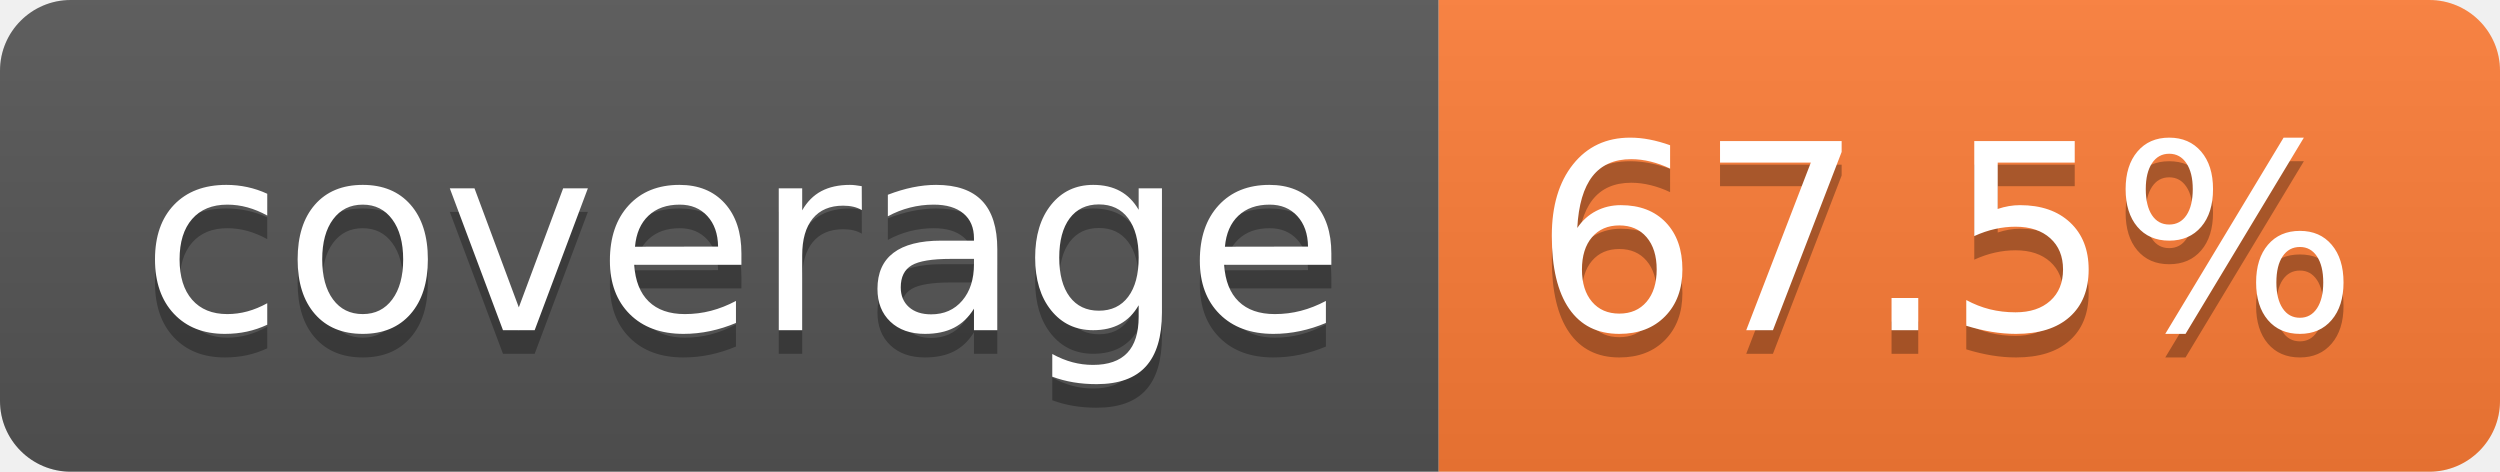
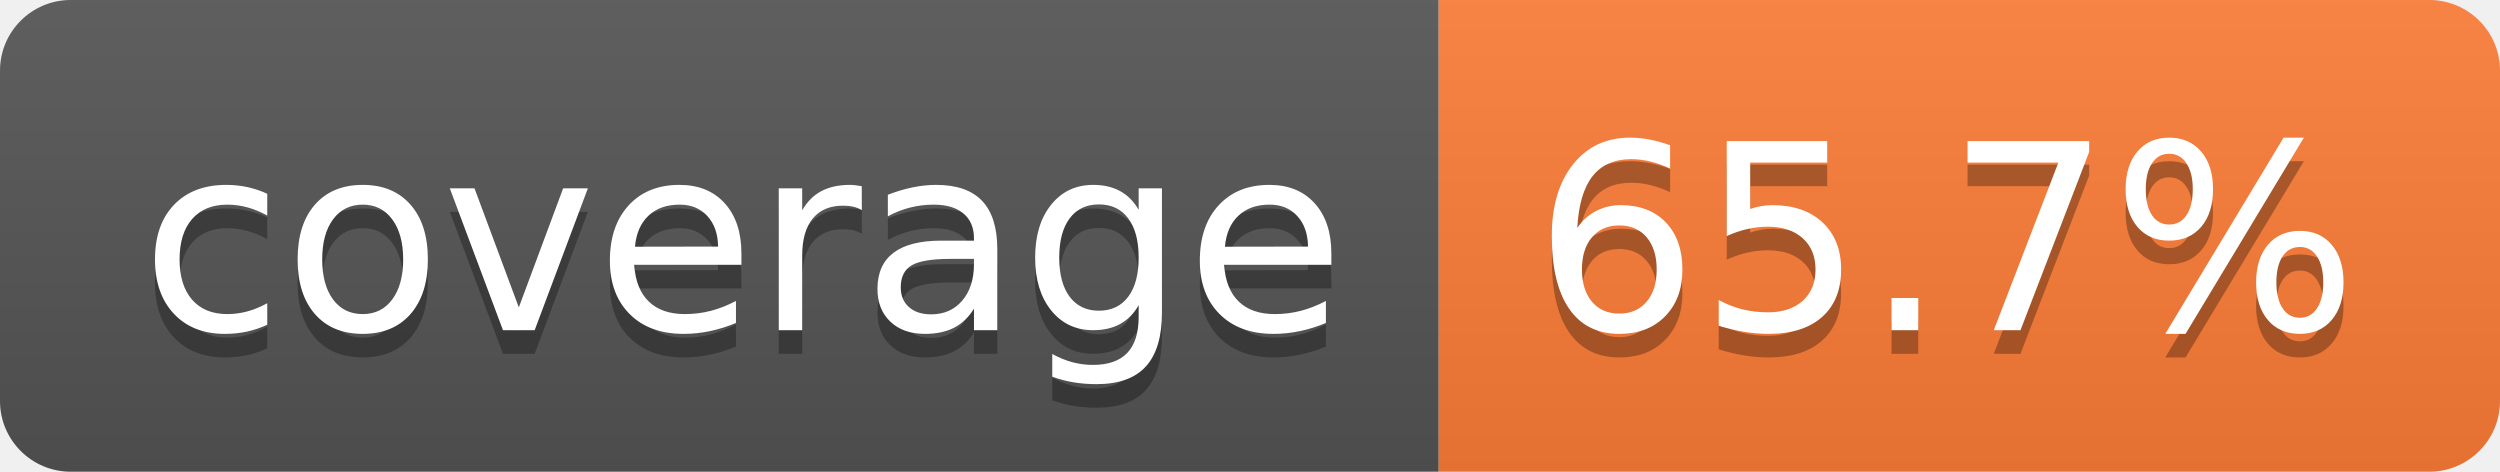
- <svg xmlns="http://www.w3.org/2000/svg" width="106" height="20" role="img" aria-label="coverage: 67.5%">
+ <svg xmlns="http://www.w3.org/2000/svg" width="106" height="20" role="img" aria-label="coverage: 65.7%">
  <linearGradient id="s" x2="0" y2="100%">
    <stop offset="0" stop-color="#bbb" stop-opacity=".1" />
    <stop offset="1" stop-opacity=".1" />
  </linearGradient>
  <clipPath id="r">
    <rect width="106" height="20" rx="3" fill="#fff" />
  </clipPath>
  <g clip-path="url(#r)">
    <rect width="61" height="20" fill="#555" />
    <rect x="61" width="45" height="20" fill="#fe7d37" />
    <rect width="106" height="20" fill="url(#s)" />
  </g>
  <g fill="#fff" text-anchor="middle" font-family="Verdana,Geneva,DejaVu Sans,sans-serif" text-rendering="geometricPrecision" font-size="110">
    <text aria-hidden="true" x="315" y="150" fill="#010101" fill-opacity=".3" transform="scale(.1)" textLength="510">coverage</text>
    <text x="315" y="140" transform="scale(.1)" fill="#fff" textLength="510">coverage</text>
-     <text aria-hidden="true" x="825" y="150" fill="#010101" fill-opacity=".3" transform="scale(.1)" textLength="350">67.5%</text>
-     <text x="825" y="140" transform="scale(.1)" fill="#fff" textLength="350">67.5%</text>
+     <text aria-hidden="true" x="825" y="150" fill="#010101" fill-opacity=".3" transform="scale(.1)" textLength="350">65.7%</text>
+     <text x="825" y="140" transform="scale(.1)" fill="#fff" textLength="350">65.7%</text>
  </g>
</svg>
